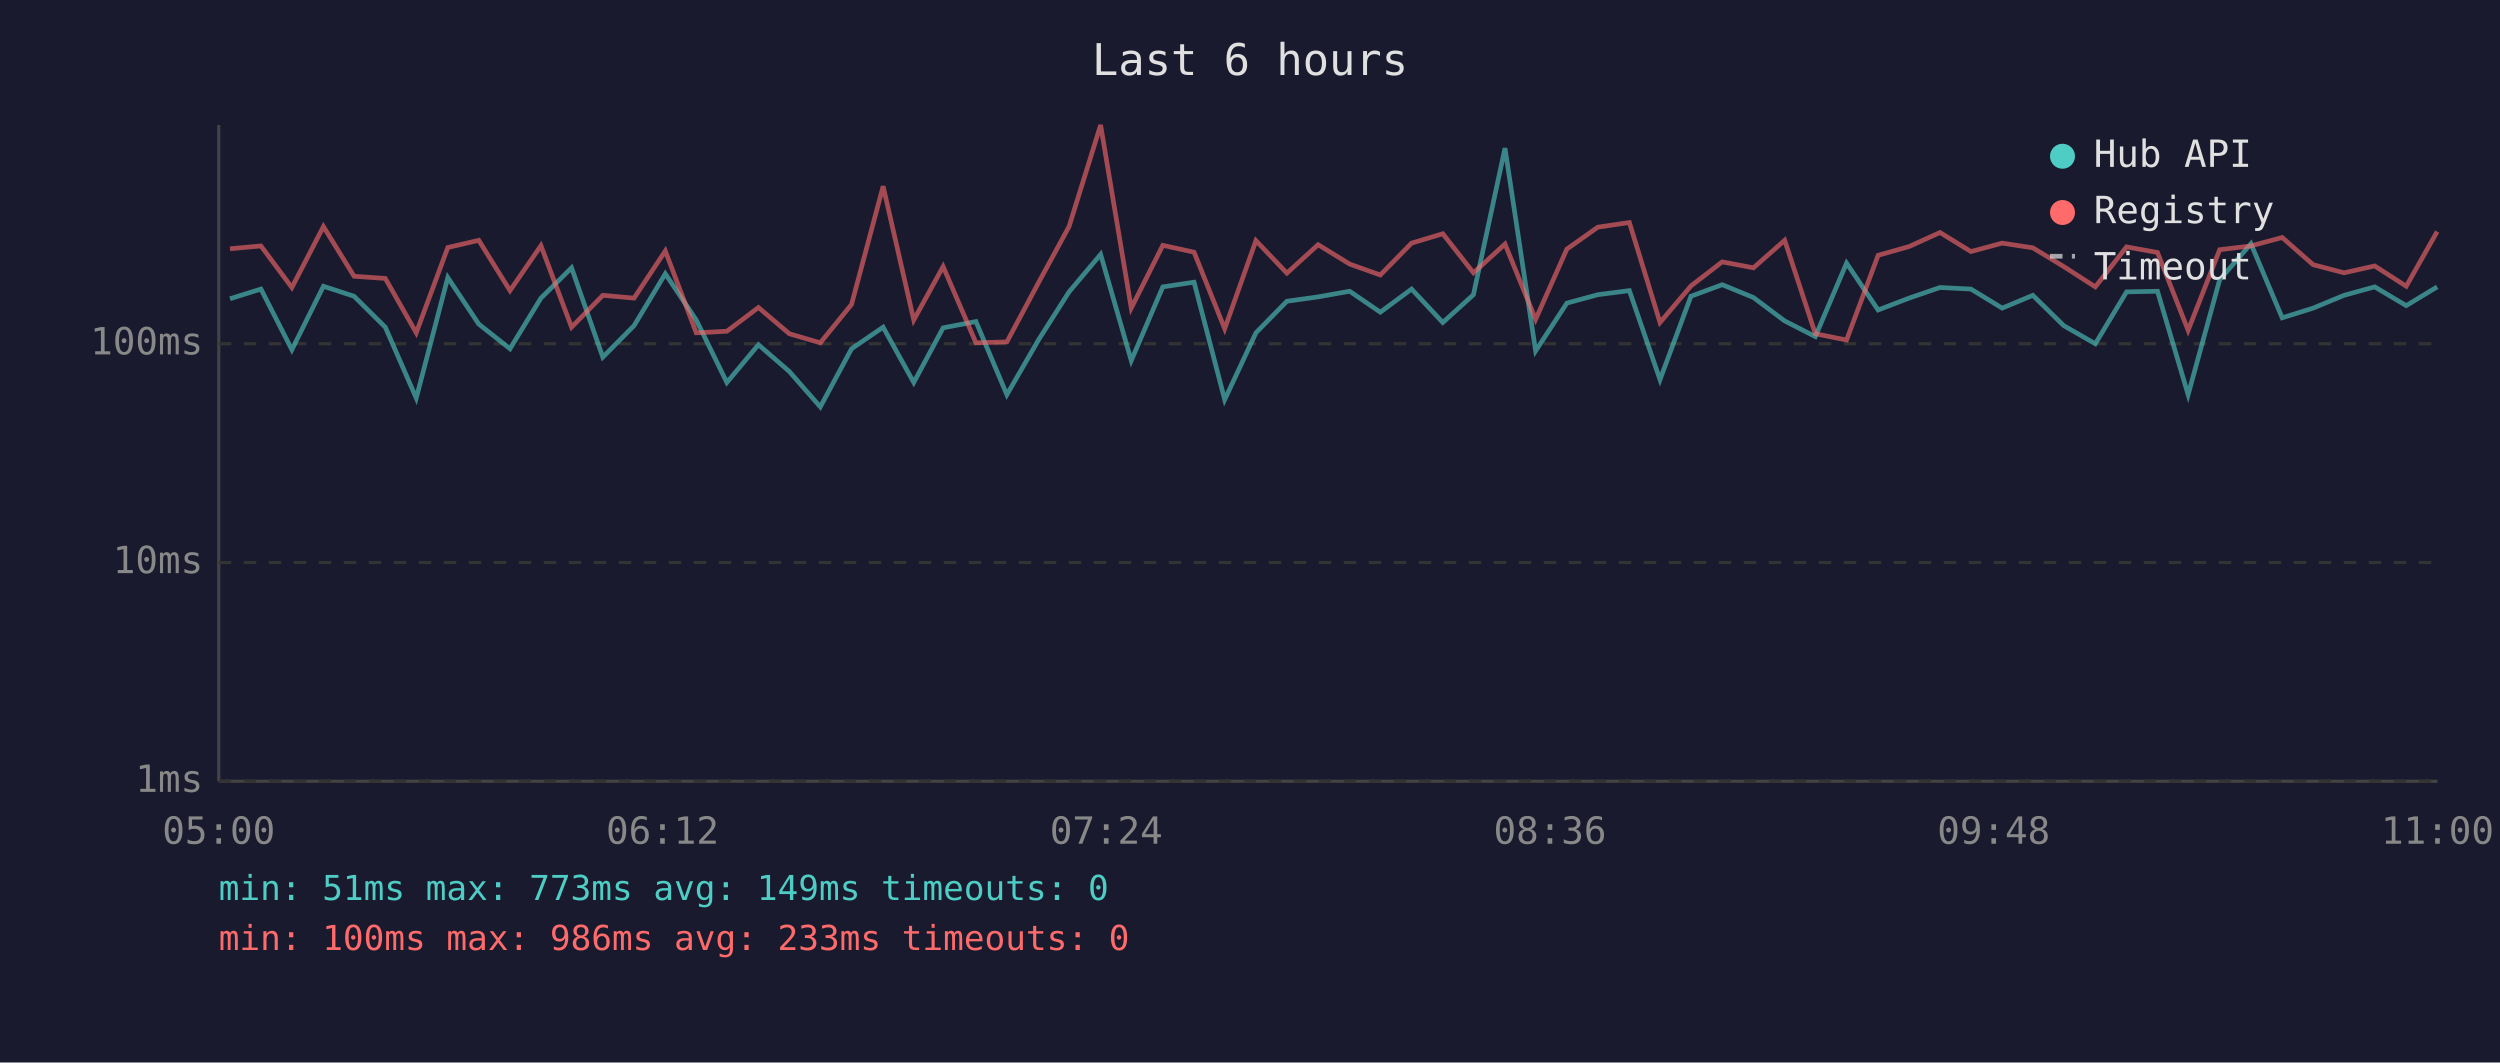
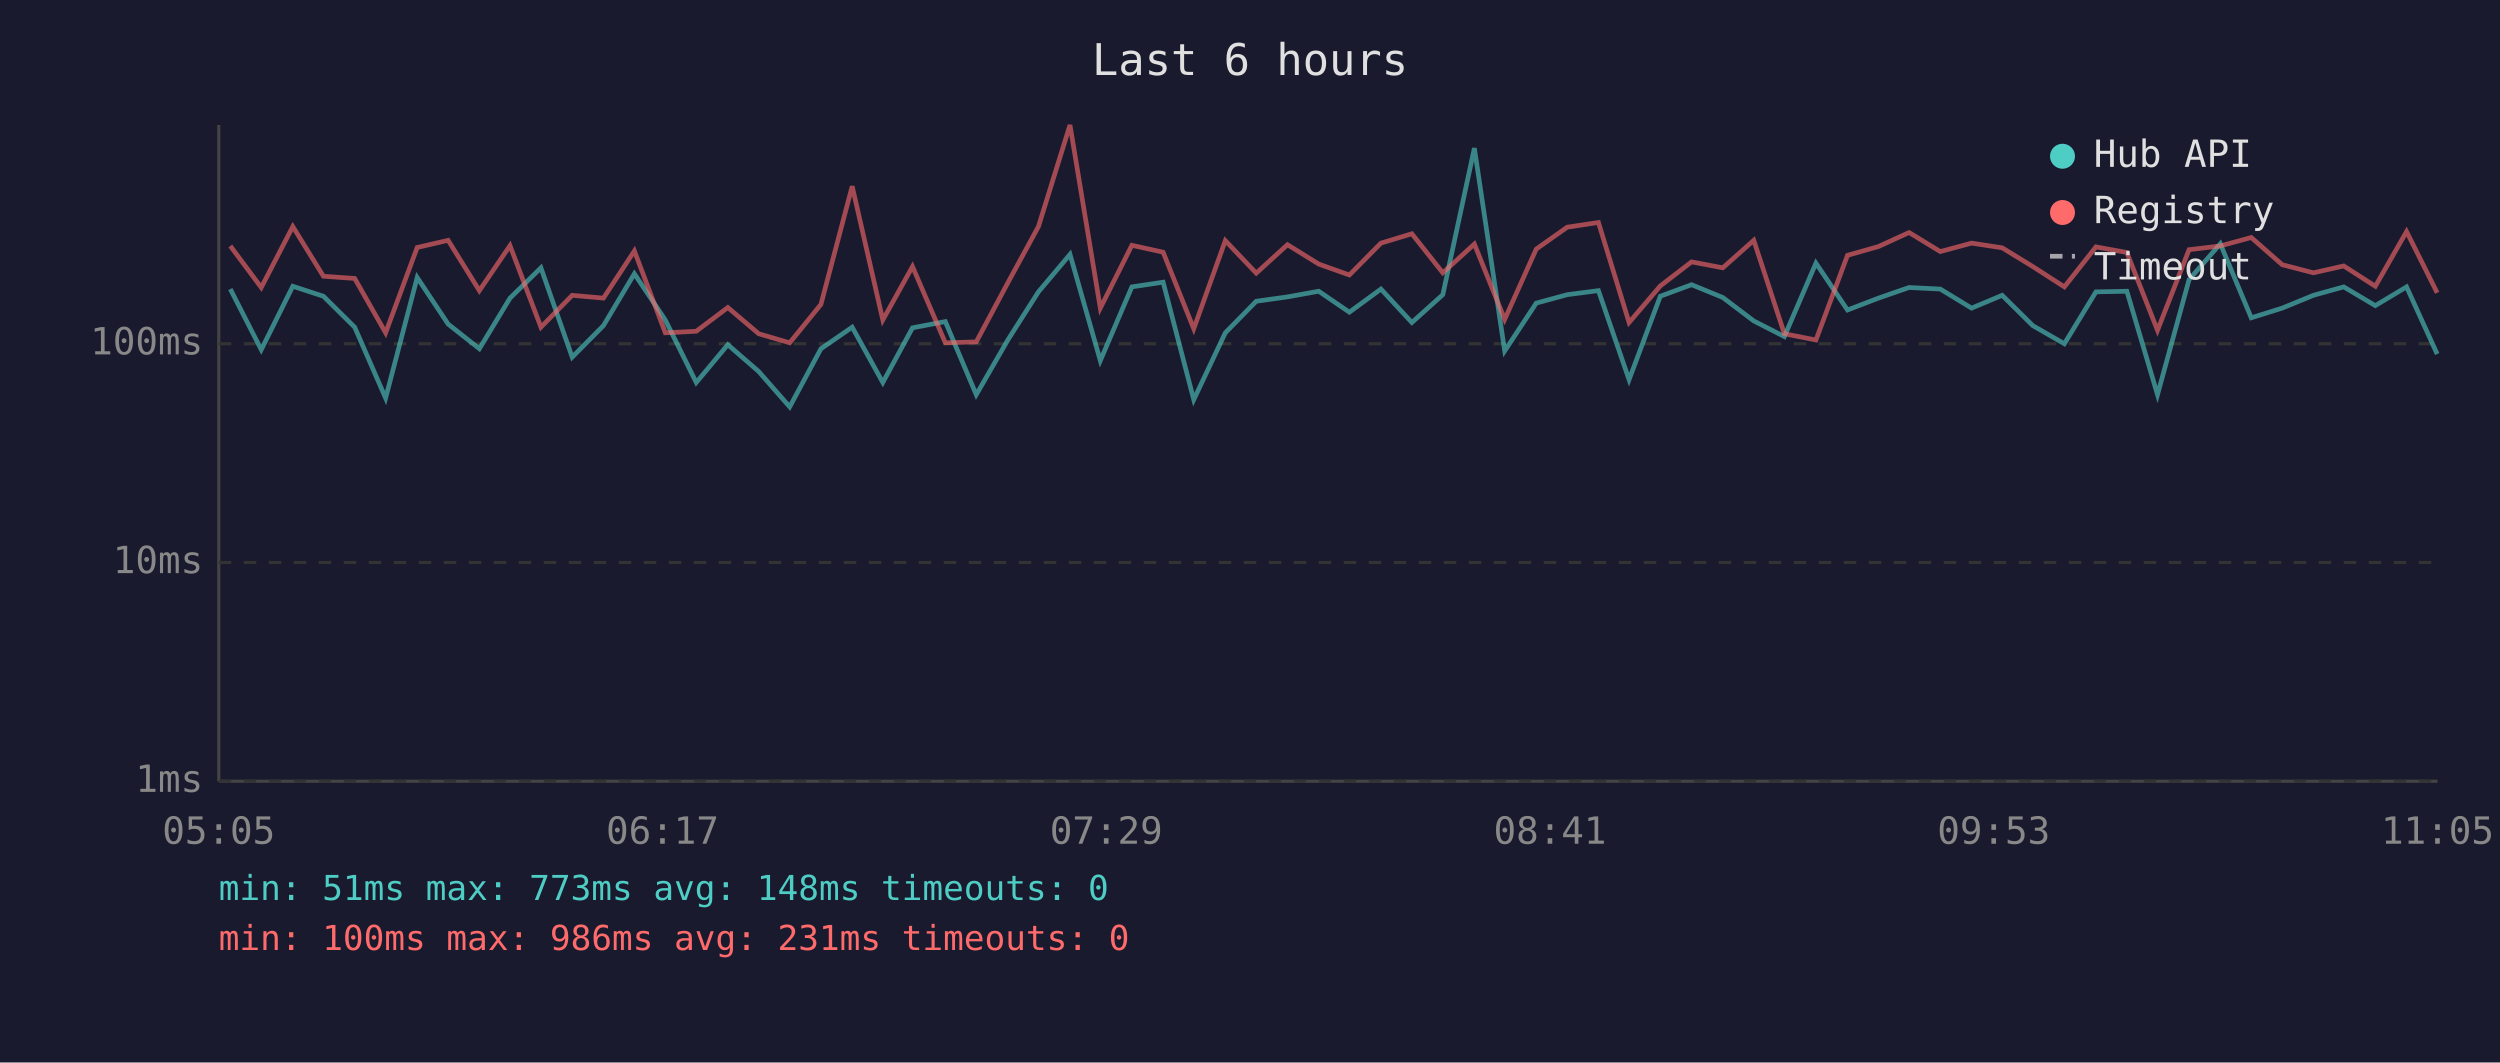
<svg xmlns="http://www.w3.org/2000/svg" viewBox="0 0 800 340" font-family="monospace" font-size="12">
  <rect width="800" height="340" fill="#1a1a2e" />
  <text x="400" y="24" fill="#e0e0e0" font-size="14" text-anchor="middle">Last 6 hours</text>
  <line x1="70" y1="40" x2="70" y2="250" stroke="#444" stroke-width="1" />
  <line x1="70" y1="250" x2="780" y2="250" stroke="#444" stroke-width="1" />
  <line x1="70" y1="250" x2="780" y2="250" stroke="#333" stroke-width="1" stroke-dasharray="4" />
  <text x="65" y="250" fill="#888" text-anchor="end" dominant-baseline="middle">1ms</text>
  <line x1="70" y1="180" x2="780" y2="180" stroke="#333" stroke-width="1" stroke-dasharray="4" />
  <text x="65" y="180" fill="#888" text-anchor="end" dominant-baseline="middle">10ms</text>
  <line x1="70" y1="110" x2="780" y2="110" stroke="#333" stroke-width="1" stroke-dasharray="4" />
  <text x="65" y="110" fill="#888" text-anchor="end" dominant-baseline="middle">100ms</text>
-   <text x="70" y="270" fill="#888" text-anchor="middle">05:00</text>
-   <text x="212" y="270" fill="#888" text-anchor="middle">06:12</text>
-   <text x="354" y="270" fill="#888" text-anchor="middle">07:24</text>
-   <text x="496" y="270" fill="#888" text-anchor="middle">08:36</text>
-   <text x="638" y="270" fill="#888" text-anchor="middle">09:48</text>
-   <text x="780" y="270" fill="#888" text-anchor="middle">11:00</text>
-   <polyline points="73.6,95.6 83.5,92.5 93.4,111.9 103.5,91.6 113.3,94.8 123.3,104.7 133.2,127.4 143.3,88.8 153.2,103.7 163.2,111.6 173.1,95.4 182.9,85.7 192.9,114.3 202.9,104.2 212.9,87.6 222.8,102.4 232.6,122.4 242.7,110.3 252.6,118.9 262.5,130.2 272.5,111.6 282.6,104.7 292.4,122.4 301.8,104.9 312.3,102.9 322.2,126.3 332.3,108.8 342.1,93.4 352.2,81.4 362.0,115.4 372.1,91.8 382.1,90.3 391.9,127.9 401.9,106.5 411.8,96.4 421.8,95.0 431.9,93.2 441.7,99.9 451.7,92.5 461.7,103.2 471.5,94.3 481.6,47.4 491.4,112.3 501.4,97.0 511.3,94.3 521.4,93.0 531.2,121.5 541.1,94.8 551.1,91.1 561.1,95.2 571.1,102.7 580.9,107.7 590.9,84.2 601.0,99.2 610.9,95.4 620.8,92.0 630.7,92.5 640.7,98.6 650.5,94.5 660.4,104.2 670.5,110.0 680.5,93.4 690.4,93.2 700.2,126.3 710.3,89.5 720.3,78.0 730.3,101.7 740.2,98.6 750.1,94.5 759.9,91.8 770.0,97.8 779.9,91.8" fill="none" stroke="#4ecdc4" stroke-width="1.5" opacity="0.6" />
-   <polyline points="73.6,79.6 83.5,78.7 93.4,92.0 103.5,72.5 113.3,88.4 123.3,89.1 133.2,106.5 143.3,79.2 153.2,76.9 163.2,93.0 173.1,78.6 182.9,104.7 192.9,94.5 202.9,95.4 212.9,80.3 222.8,106.5 232.6,106.0 242.7,98.4 252.6,106.8 262.5,109.7 272.5,97.4 282.6,59.6 292.4,102.4 301.8,85.3 312.3,109.7 322.2,109.4 332.3,90.5 342.1,72.5 352.2,40.0 362.0,98.6 372.1,78.5 382.1,80.7 391.9,105.2 401.9,77.0 411.8,87.4 421.8,78.3 431.9,84.5 441.7,88.0 451.7,77.8 461.7,74.8 471.5,87.3 481.6,78.1 491.4,102.2 501.4,79.7 511.3,72.7 521.4,71.2 531.2,103.2 541.1,91.5 551.1,83.8 561.1,85.7 571.1,76.9 580.9,106.8 590.9,108.8 601.0,81.7 610.9,78.9 620.8,74.4 630.7,80.5 640.7,77.8 650.5,79.3 660.4,85.3 670.5,91.8 680.5,79.0 690.4,80.8 700.2,105.7 710.3,79.9 720.3,78.7 730.3,76.0 740.2,84.7 750.1,87.3 759.9,85.1 770.0,91.6 779.9,74.1" fill="none" stroke="#ff6b6b" stroke-width="1.5" opacity="0.6" />
+   <text x="70" y="270" fill="#888" text-anchor="middle">05:05</text>
+   <text x="212" y="270" fill="#888" text-anchor="middle">06:17</text>
+   <text x="354" y="270" fill="#888" text-anchor="middle">07:29</text>
+   <text x="496" y="270" fill="#888" text-anchor="middle">08:41</text>
+   <text x="638" y="270" fill="#888" text-anchor="middle">09:53</text>
+   <text x="780" y="270" fill="#888" text-anchor="middle">11:05</text>
+   <polyline points="73.7,92.5 83.6,111.9 93.7,91.6 103.5,94.8 113.5,104.7 123.4,127.4 133.5,88.8 143.4,103.7 153.4,111.6 163.2,95.4 173.1,85.7 183.1,114.3 193.1,104.2 203.0,87.6 212.9,102.4 222.8,122.4 232.9,110.3 242.8,118.9 252.7,130.2 262.7,111.6 272.7,104.7 282.5,122.4 292.0,104.9 302.5,102.9 312.4,126.3 322.5,108.8 332.3,93.4 342.4,81.4 352.1,115.4 362.2,91.8 372.2,90.3 382.0,127.9 392.1,106.5 402.0,96.4 412.0,95.0 422.0,93.2 431.8,99.9 441.9,92.5 451.8,103.2 461.7,94.3 471.8,47.4 481.5,112.3 491.6,97.0 501.5,94.3 511.5,93.0 521.3,121.5 531.3,94.8 541.3,91.1 551.3,95.2 561.2,102.7 571.0,107.7 581.1,84.2 591.2,99.2 601.1,95.4 610.9,92.0 620.9,92.5 630.9,98.6 640.7,94.5 650.5,104.2 660.6,110.0 670.7,93.4 680.6,93.2 690.4,126.3 700.5,89.5 710.5,78.0 720.4,101.7 730.3,98.6 740.3,94.5 750.0,91.8 760.1,97.8 770.1,91.8 779.9,113.3" fill="none" stroke="#4ecdc4" stroke-width="1.5" opacity="0.6" />
+   <polyline points="73.7,78.7 83.6,92.0 93.7,72.5 103.5,88.4 113.5,89.1 123.4,106.5 133.5,79.2 143.4,76.9 153.4,93.0 163.2,78.6 173.1,104.7 183.1,94.5 193.1,95.4 203.0,80.3 212.9,106.5 222.8,106.0 232.9,98.4 242.8,106.8 252.7,109.7 262.7,97.4 272.7,59.6 282.5,102.4 292.0,85.3 302.5,109.7 312.4,109.4 322.5,90.5 332.3,72.5 342.4,40.0 352.1,98.6 362.2,78.5 372.2,80.7 382.0,105.2 392.1,77.0 402.0,87.4 412.0,78.3 422.0,84.5 431.8,88.0 441.9,77.8 451.8,74.8 461.7,87.3 471.8,78.1 481.5,102.2 491.6,79.7 501.5,72.7 511.5,71.2 521.3,103.2 531.3,91.5 541.3,83.8 551.3,85.7 561.2,76.9 571.0,106.8 581.1,108.8 591.2,81.7 601.1,78.9 610.9,74.4 620.9,80.5 630.9,77.8 640.7,79.3 650.5,85.3 660.6,91.8 670.7,79.0 680.6,80.8 690.4,105.7 700.5,79.9 710.5,78.7 720.4,76.0 730.3,84.7 740.3,87.3 750.0,85.1 760.1,91.6 770.1,74.1 779.9,93.7" fill="none" stroke="#ff6b6b" stroke-width="1.5" opacity="0.6" />
  <circle cx="660" cy="50" r="4" fill="#4ecdc4" />
  <text x="670" y="50" fill="#e0e0e0" dominant-baseline="middle">Hub API</text>
  <circle cx="660" cy="68" r="4" fill="#ff6b6b" />
  <text x="670" y="68" fill="#e0e0e0" dominant-baseline="middle">Registry</text>
  <line x1="656" y1="82" x2="664" y2="82" stroke="#e0e0e0" stroke-width="1.5" stroke-dasharray="4,3" opacity="0.7" />
  <text x="670" y="86" fill="#e0e0e0" dominant-baseline="middle">Timeout</text>
-   <text x="70" y="288" fill="#4ecdc4" font-size="11">min: 51ms  max: 773ms  avg: 149ms  timeouts: 0</text>
-   <text x="70" y="304" fill="#ff6b6b" font-size="11">min: 100ms  max: 986ms  avg: 233ms  timeouts: 0</text>
+   <text x="70" y="288" fill="#4ecdc4" font-size="11">min: 51ms  max: 773ms  avg: 148ms  timeouts: 0</text>
+   <text x="70" y="304" fill="#ff6b6b" font-size="11">min: 100ms  max: 986ms  avg: 231ms  timeouts: 0</text>
</svg>
